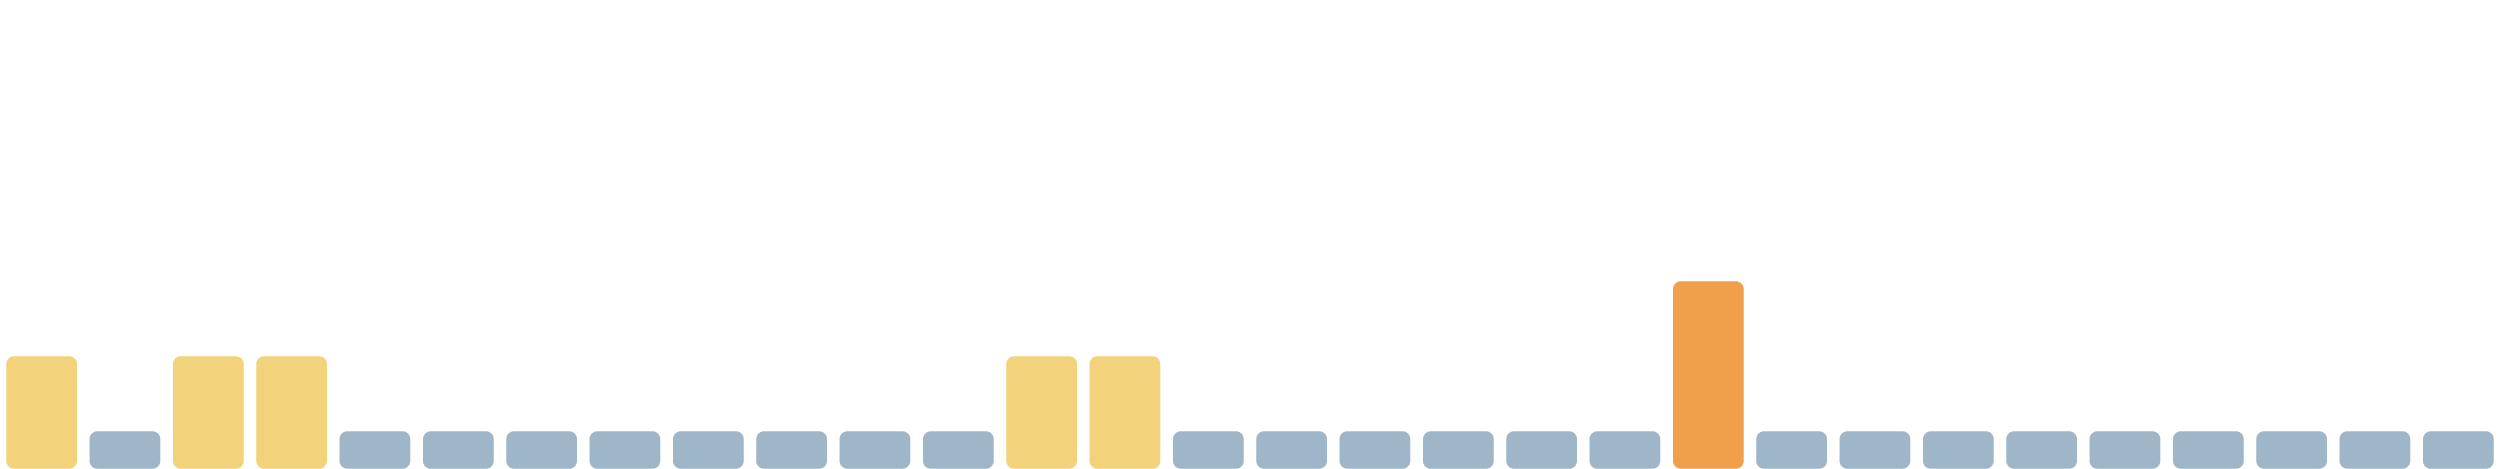
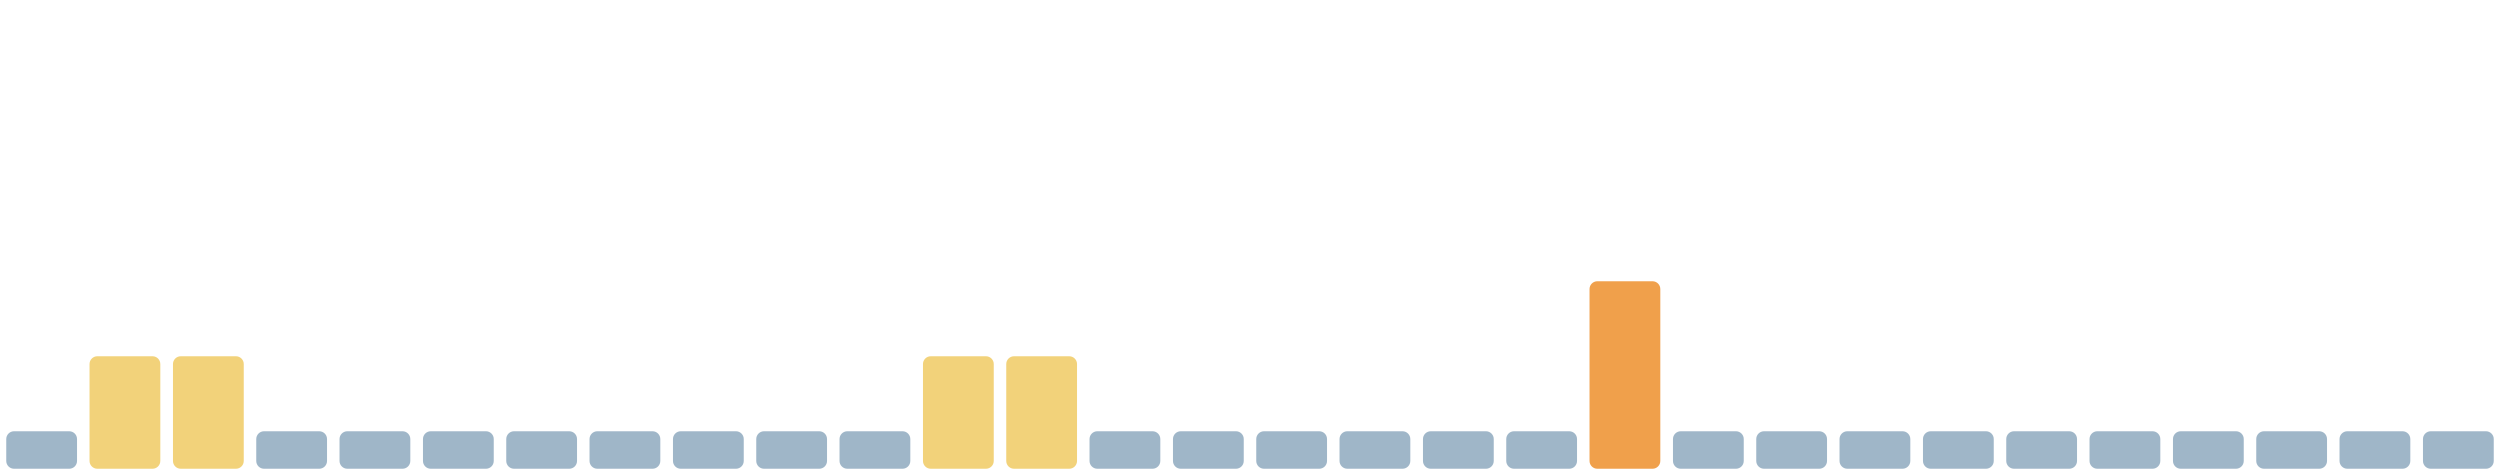
<svg xmlns="http://www.w3.org/2000/svg" viewBox="0 0 1600 300" width="1600" height="300" preserveAspectRatio="none" role="img" aria-label="Índice de huella climática de los últimos 30 días">
-   <rect x="4.0" y="228" width="45.3" height="72" rx="5" fill="#f2d27a" />
-   <rect x="57.3" y="276" width="45.3" height="24" rx="5" fill="#9fb6c8" />
+   <rect x="4.0" y="276" width="45.3" height="24" rx="5" fill="#9fb6c8" />
+   <rect x="57.3" y="228" width="45.3" height="72" rx="5" fill="#f2d27a" />
  <rect x="110.7" y="228" width="45.3" height="72" rx="5" fill="#f2d27a" />
-   <rect x="164.0" y="228" width="45.3" height="72" rx="5" fill="#f2d27a" />
+   <rect x="164.0" y="276" width="45.3" height="24" rx="5" fill="#9fb6c8" />
  <rect x="217.3" y="276" width="45.3" height="24" rx="5" fill="#9fb6c8" />
  <rect x="270.7" y="276" width="45.3" height="24" rx="5" fill="#9fb6c8" />
  <rect x="324.0" y="276" width="45.3" height="24" rx="5" fill="#9fb6c8" />
  <rect x="377.3" y="276" width="45.3" height="24" rx="5" fill="#9fb6c8" />
  <rect x="430.7" y="276" width="45.3" height="24" rx="5" fill="#9fb6c8" />
  <rect x="484.0" y="276" width="45.3" height="24" rx="5" fill="#9fb6c8" />
  <rect x="537.3" y="276" width="45.3" height="24" rx="5" fill="#9fb6c8" />
-   <rect x="590.7" y="276" width="45.3" height="24" rx="5" fill="#9fb6c8" />
+   <rect x="590.7" y="228" width="45.3" height="72" rx="5" fill="#f2d27a" />
  <rect x="644.0" y="228" width="45.3" height="72" rx="5" fill="#f2d27a" />
-   <rect x="697.3" y="228" width="45.3" height="72" rx="5" fill="#f2d27a" />
+   <rect x="697.3" y="276" width="45.3" height="24" rx="5" fill="#9fb6c8" />
  <rect x="750.7" y="276" width="45.3" height="24" rx="5" fill="#9fb6c8" />
  <rect x="804.0" y="276" width="45.3" height="24" rx="5" fill="#9fb6c8" />
  <rect x="857.3" y="276" width="45.3" height="24" rx="5" fill="#9fb6c8" />
  <rect x="910.7" y="276" width="45.3" height="24" rx="5" fill="#9fb6c8" />
  <rect x="964.0" y="276" width="45.3" height="24" rx="5" fill="#9fb6c8" />
-   <rect x="1017.3" y="276" width="45.3" height="24" rx="5" fill="#9fb6c8" />
-   <rect x="1070.7" y="180" width="45.3" height="120" rx="5" fill="#f0a04b" />
+   <rect x="1017.3" y="180" width="45.3" height="120" rx="5" fill="#f0a04b" />
+   <rect x="1070.7" y="276" width="45.3" height="24" rx="5" fill="#9fb6c8" />
  <rect x="1124.0" y="276" width="45.3" height="24" rx="5" fill="#9fb6c8" />
  <rect x="1177.3" y="276" width="45.3" height="24" rx="5" fill="#9fb6c8" />
  <rect x="1230.7" y="276" width="45.3" height="24" rx="5" fill="#9fb6c8" />
  <rect x="1284.0" y="276" width="45.3" height="24" rx="5" fill="#9fb6c8" />
  <rect x="1337.3" y="276" width="45.3" height="24" rx="5" fill="#9fb6c8" />
  <rect x="1390.7" y="276" width="45.3" height="24" rx="5" fill="#9fb6c8" />
  <rect x="1444.0" y="276" width="45.3" height="24" rx="5" fill="#9fb6c8" />
  <rect x="1497.3" y="276" width="45.3" height="24" rx="5" fill="#9fb6c8" />
  <rect x="1550.7" y="276" width="45.3" height="24" rx="5" fill="#9fb6c8" />
</svg>
